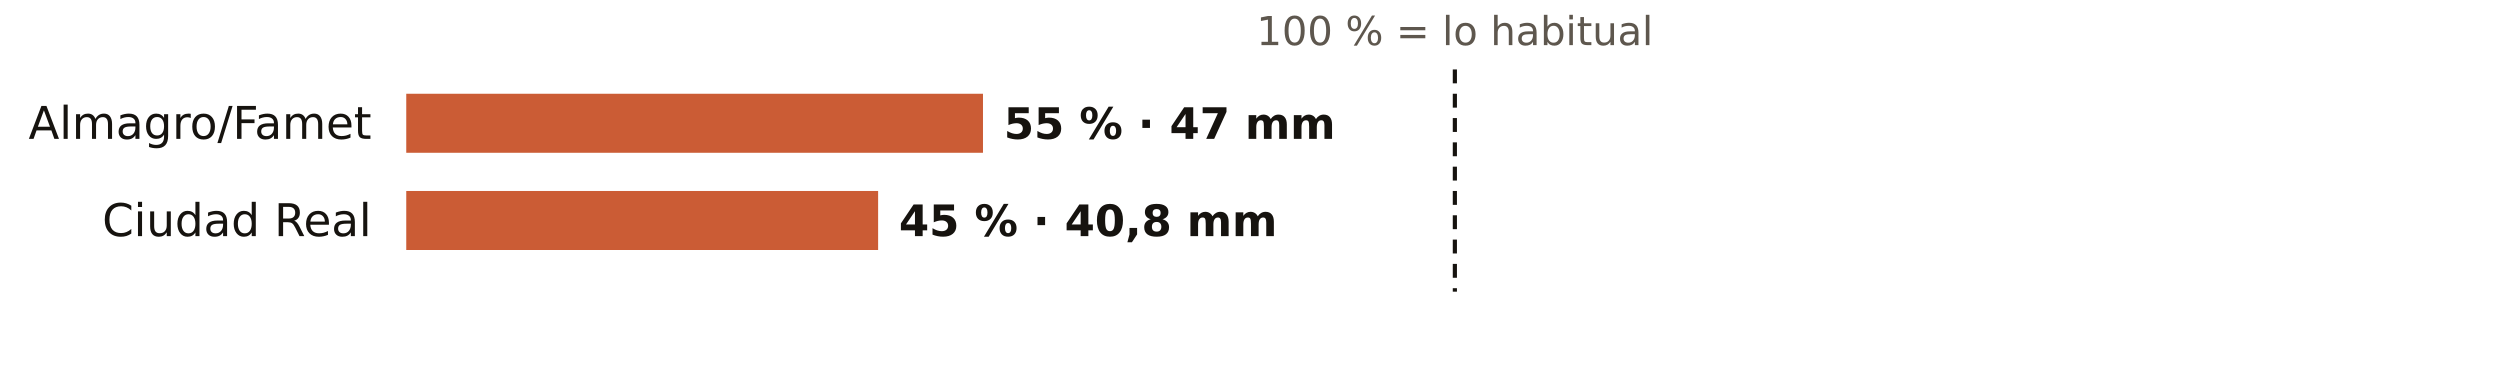
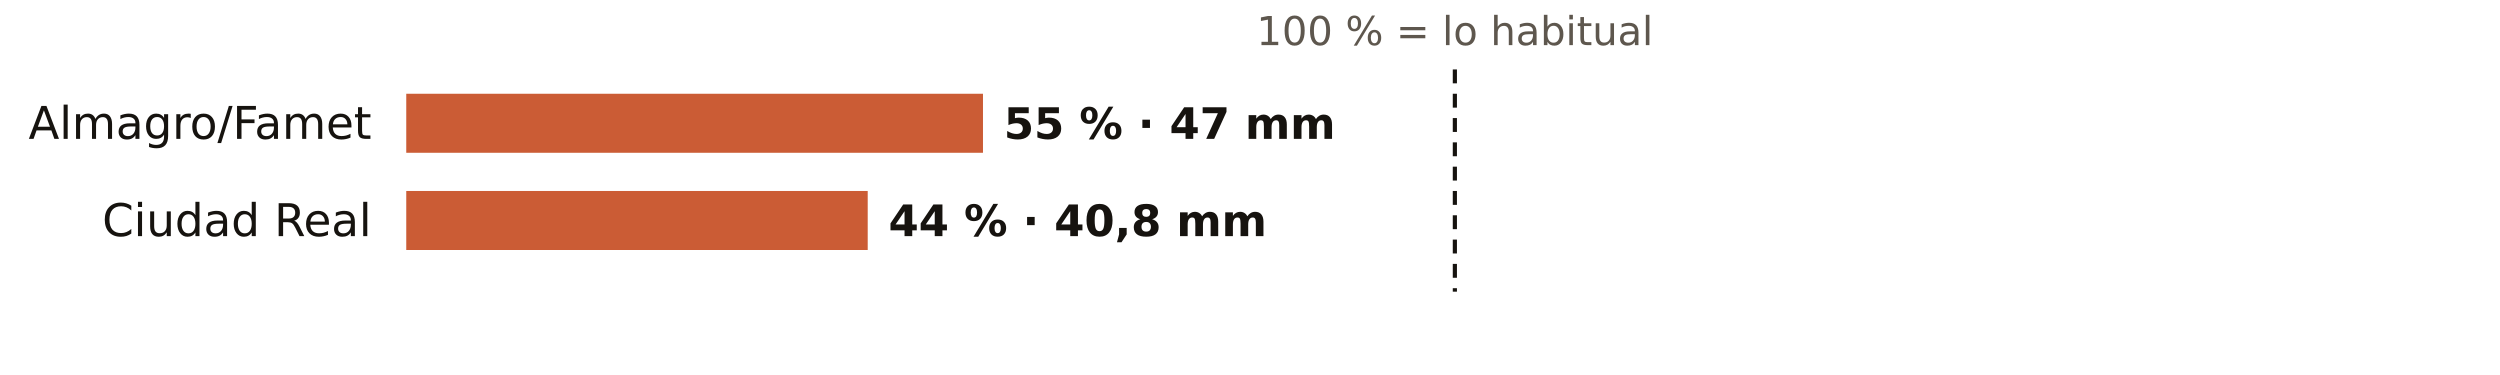
<svg xmlns="http://www.w3.org/2000/svg" viewBox="0 0 720 108" width="720" height="108" role="img" aria-label="El otoño en los pluviómetros de AEMET de Ciudad Real: % de lo habitual">
  <rect width="720" height="108" fill="#FFFFFF" />
  <text x="419.0" y="13.0" font-size="11.5" fill="#5E574E" text-anchor="middle" font-weight="400" font-family="Public Sans, DejaVu Sans, Arial, sans-serif">100 % = lo habitual</text>
  <text x="107.0" y="40.0" font-size="13" fill="#16130F" text-anchor="end" font-weight="500" font-family="Public Sans, DejaVu Sans, Arial, sans-serif">Almagro/Famet</text>
  <rect x="117" y="27" width="166.1" height="17" fill="#C4461A" opacity="0.88" />
  <text x="289.1" y="40.0" font-size="12.5" fill="#16130F" text-anchor="start" font-weight="600" font-family="Public Sans, DejaVu Sans, Arial, sans-serif">55 % · 47 mm</text>
  <text x="107.0" y="68.0" font-size="13" fill="#16130F" text-anchor="end" font-weight="500" font-family="Public Sans, DejaVu Sans, Arial, sans-serif">Ciudad Real</text>
-   <rect x="117" y="55" width="135.9" height="17" fill="#C4461A" opacity="0.88" />
-   <text x="258.9" y="68.0" font-size="12.5" fill="#16130F" text-anchor="start" font-weight="600" font-family="Public Sans, DejaVu Sans, Arial, sans-serif">45 % · 40,8 mm</text>
+   <rect x="117" y="55" width="132.9" height="17" fill="#C4461A" opacity="0.88" />
+   <text x="255.9" y="68.0" font-size="12.5" fill="#16130F" text-anchor="start" font-weight="600" font-family="Public Sans, DejaVu Sans, Arial, sans-serif">44 % · 40,8 mm</text>
  <line x1="419.0" x2="419.0" y1="20" y2="84" stroke="#16130F" stroke-width="1.2" stroke-dasharray="4 3" />
</svg>
